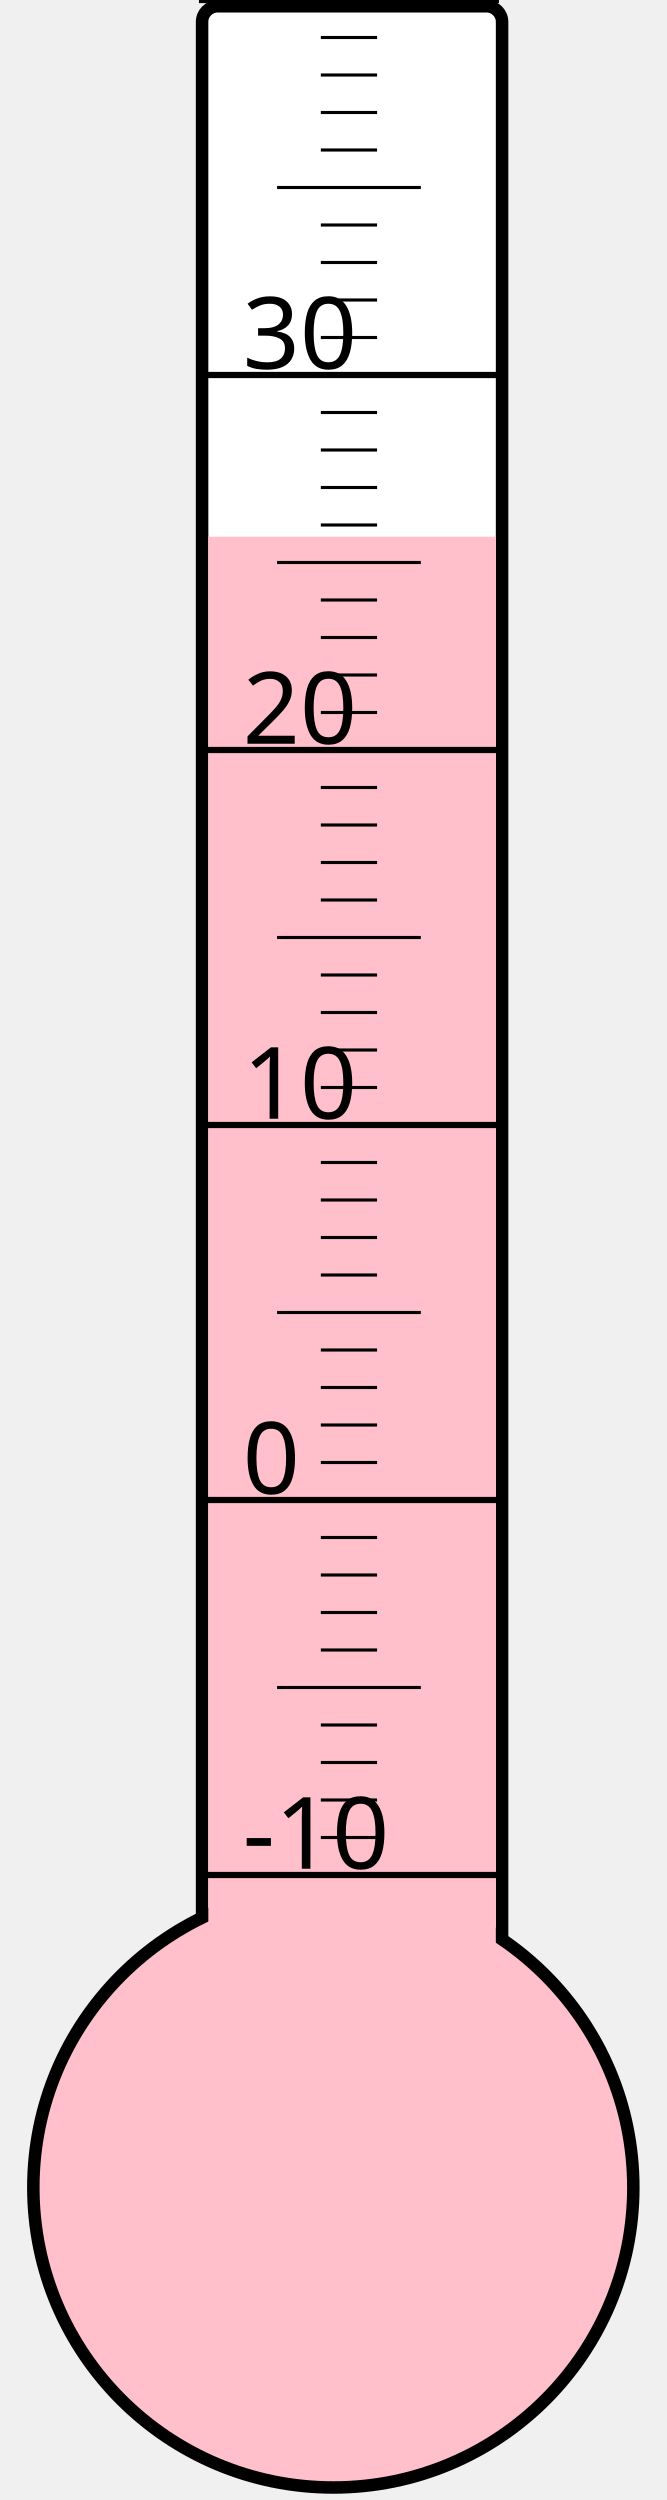
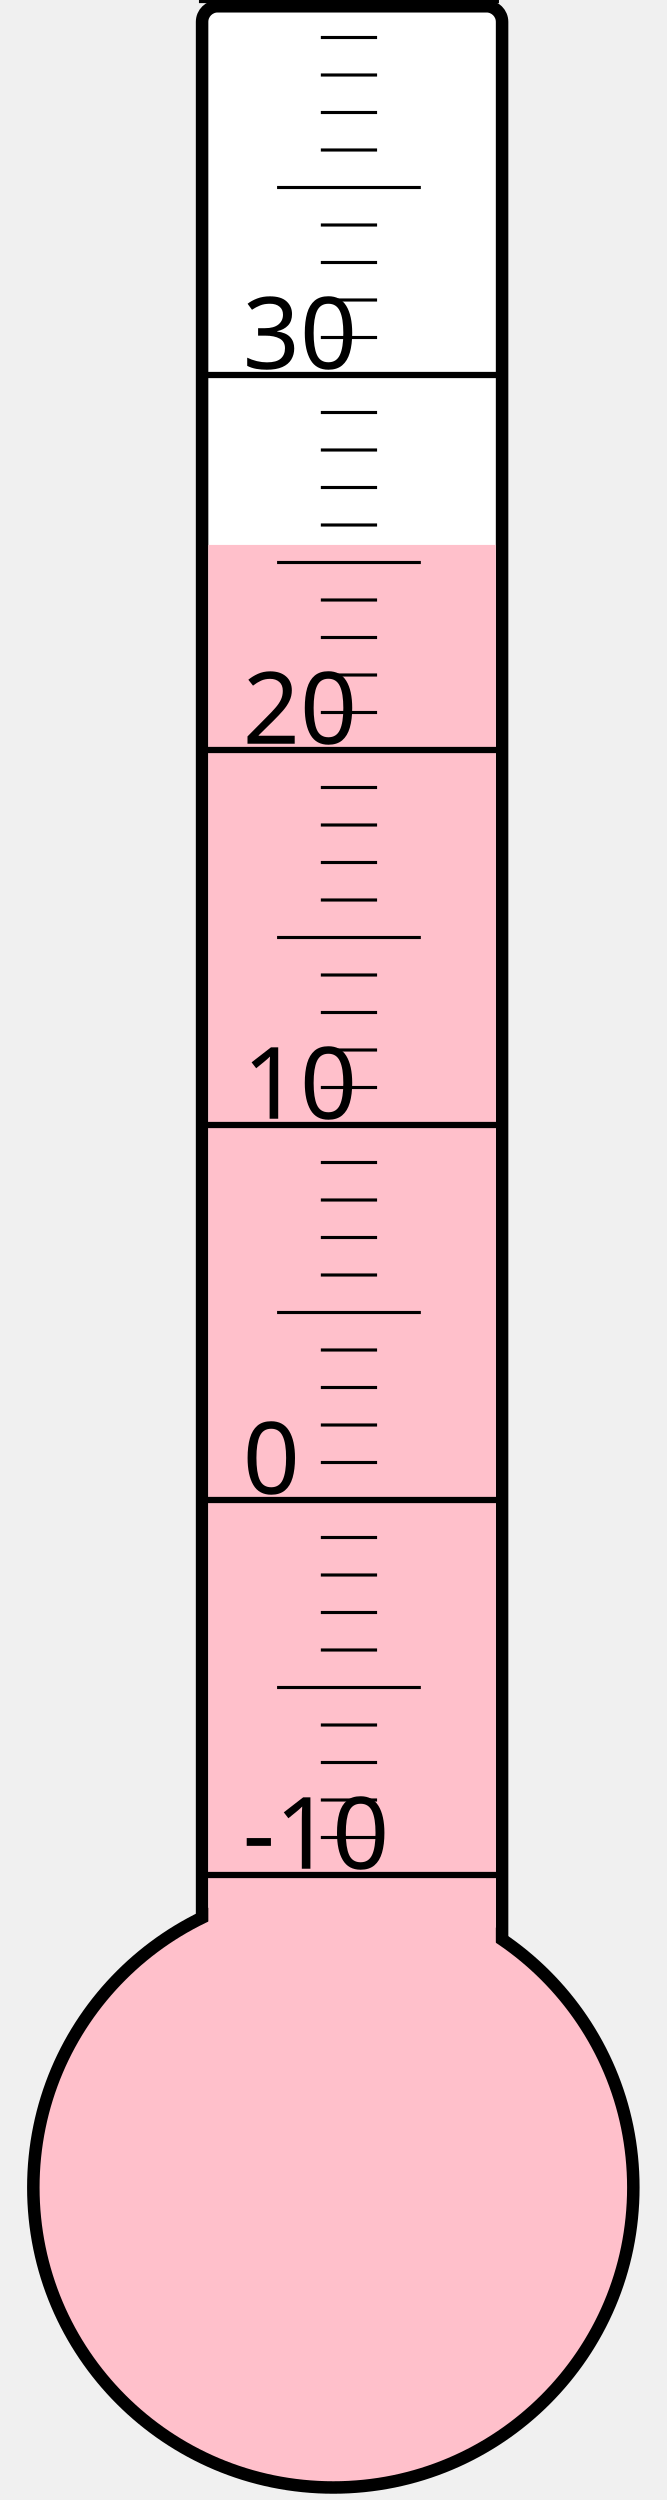
<svg xmlns="http://www.w3.org/2000/svg" width="40px" height="150px" viewBox="0 0 200 800">
  <rect width="200" height="800" x="0" y="0" style="fill: #ffffeb; fill-opacity: 0;" />
  <rect width="96" height="680" x="58" y="2" rx="5" ry="5" style="fill: white; fill-opacity: 1; stroke: black; stroke-width: 4;" />
  <circle cx="100" cy="700" r="96" style="fill: pink; stroke: black; stroke-width: 4;" />
-   <rect width="92" height="528.25" x="60" y="171.75" style="fill: pink; fill-opacity: 1; stroke-width: 0;" />
+   <rect width="92" height="525.625" x="60" y="174.375" style="fill: pink; fill-opacity: 1; stroke-width: 0;" />
  <text x="71" y="598" style="font-family: sans-serif; font-size: 24pt;">-10</text>
  <text x="71" y="478" style="font-family: sans-serif; font-size: 24pt;">0</text>
  <text x="71" y="358" style="font-family: sans-serif; font-size: 24pt;">10</text>
  <text x="71" y="238" style="font-family: sans-serif; font-size: 24pt;">20</text>
  <text x="71" y="118" style="font-family: sans-serif; font-size: 24pt;">30</text>
  <g style="stroke: black;">
    <line x1="57" y1="600" x2="153" y2="600" style="stroke-width: 2;" />
    <line x1="96" y1="588" x2="114" y2="588" style="stroke-width: 1;" />
    <line x1="96" y1="576" x2="114" y2="576" style="stroke-width: 1;" />
    <line x1="96" y1="564" x2="114" y2="564" style="stroke-width: 1;" />
    <line x1="96" y1="552" x2="114" y2="552" style="stroke-width: 1;" />
    <line x1="82" y1="540" x2="128" y2="540" style="stroke-width: 1;" />
    <line x1="96" y1="528" x2="114" y2="528" style="stroke-width: 1;" />
    <line x1="96" y1="516" x2="114" y2="516" style="stroke-width: 1;" />
    <line x1="96" y1="504" x2="114" y2="504" style="stroke-width: 1;" />
    <line x1="96" y1="492" x2="114" y2="492" style="stroke-width: 1;" />
    <line x1="57" y1="480" x2="153" y2="480" style="stroke-width: 2;" />
    <line x1="96" y1="468" x2="114" y2="468" style="stroke-width: 1;" />
    <line x1="96" y1="456" x2="114" y2="456" style="stroke-width: 1;" />
    <line x1="96" y1="444" x2="114" y2="444" style="stroke-width: 1;" />
    <line x1="96" y1="432" x2="114" y2="432" style="stroke-width: 1;" />
    <line x1="82" y1="420" x2="128" y2="420" style="stroke-width: 1;" />
    <line x1="96" y1="408" x2="114" y2="408" style="stroke-width: 1;" />
    <line x1="96" y1="396" x2="114" y2="396" style="stroke-width: 1;" />
    <line x1="96" y1="384" x2="114" y2="384" style="stroke-width: 1;" />
    <line x1="96" y1="372" x2="114" y2="372" style="stroke-width: 1;" />
    <line x1="57" y1="360" x2="153" y2="360" style="stroke-width: 2;" />
    <line x1="96" y1="348" x2="114" y2="348" style="stroke-width: 1;" />
    <line x1="96" y1="336" x2="114" y2="336" style="stroke-width: 1;" />
    <line x1="96" y1="324" x2="114" y2="324" style="stroke-width: 1;" />
    <line x1="96" y1="312" x2="114" y2="312" style="stroke-width: 1;" />
    <line x1="82" y1="300" x2="128" y2="300" style="stroke-width: 1;" />
    <line x1="96" y1="288" x2="114" y2="288" style="stroke-width: 1;" />
    <line x1="96" y1="276" x2="114" y2="276" style="stroke-width: 1;" />
    <line x1="96" y1="264" x2="114" y2="264" style="stroke-width: 1;" />
    <line x1="96" y1="252" x2="114" y2="252" style="stroke-width: 1;" />
    <line x1="57" y1="240" x2="153" y2="240" style="stroke-width: 2;" />
    <line x1="96" y1="228" x2="114" y2="228" style="stroke-width: 1;" />
    <line x1="96" y1="216" x2="114" y2="216" style="stroke-width: 1;" />
    <line x1="96" y1="204" x2="114" y2="204" style="stroke-width: 1;" />
    <line x1="96" y1="192" x2="114" y2="192" style="stroke-width: 1;" />
    <line x1="82" y1="180" x2="128" y2="180" style="stroke-width: 1;" />
    <line x1="96" y1="168" x2="114" y2="168" style="stroke-width: 1;" />
    <line x1="96" y1="156" x2="114" y2="156" style="stroke-width: 1;" />
    <line x1="96" y1="144" x2="114" y2="144" style="stroke-width: 1;" />
    <line x1="96" y1="132" x2="114" y2="132" style="stroke-width: 1;" />
    <line x1="57" y1="120" x2="153" y2="120" style="stroke-width: 2;" />
    <line x1="96" y1="108" x2="114" y2="108" style="stroke-width: 1;" />
    <line x1="96" y1="96" x2="114" y2="96" style="stroke-width: 1;" />
    <line x1="96" y1="84" x2="114" y2="84" style="stroke-width: 1;" />
    <line x1="96" y1="72" x2="114" y2="72" style="stroke-width: 1;" />
    <line x1="82" y1="60" x2="128" y2="60" style="stroke-width: 1;" />
    <line x1="96" y1="48" x2="114" y2="48" style="stroke-width: 1;" />
    <line x1="96" y1="36" x2="114" y2="36" style="stroke-width: 1;" />
    <line x1="96" y1="24" x2="114" y2="24" style="stroke-width: 1;" />
    <line x1="96" y1="12" x2="114" y2="12" style="stroke-width: 1;" />
    <line x1="57" y1="0" x2="153" y2="0" style="stroke-width: 2;" />
  </g>
</svg>
